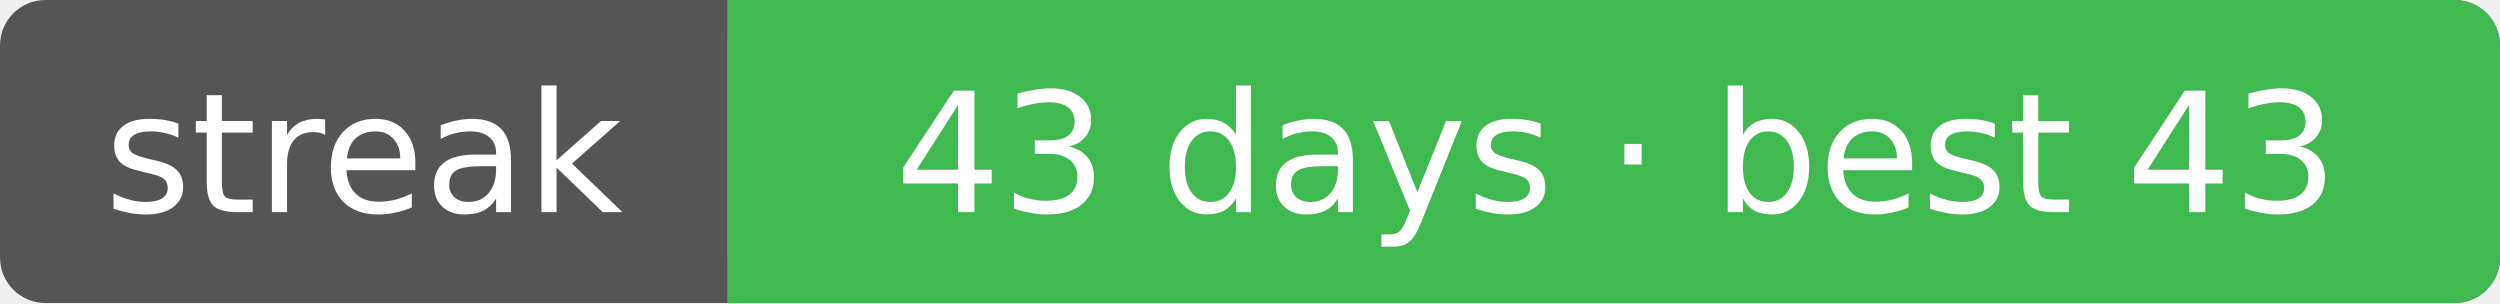
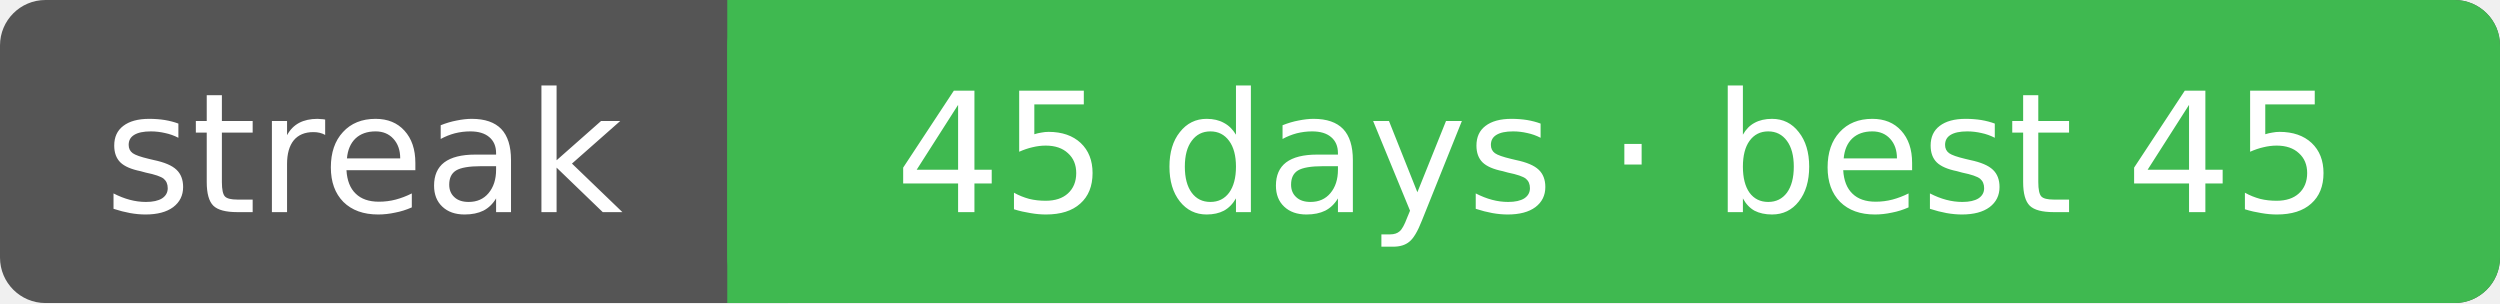
<svg xmlns="http://www.w3.org/2000/svg" width="165" height="20" font-family="Verdana,DejaVu Sans,sans-serif" font-size="11">
  <rect rx="3" width="165" height="20" fill="#555" />
  <rect rx="3" x="48" width="117" height="20" fill="#3fb950" />
  <rect x="48" width="4" height="20" fill="#3fb950" />
  <text x="24.0" y="14" fill="#fff" text-anchor="middle">streak</text>
-   <text x="106.7" y="14" fill="#fff" text-anchor="middle">43 days · best 43</text>
+   <text x="106.7" y="14" fill="#fff" text-anchor="middle">45 days · best 45</text>
</svg>
